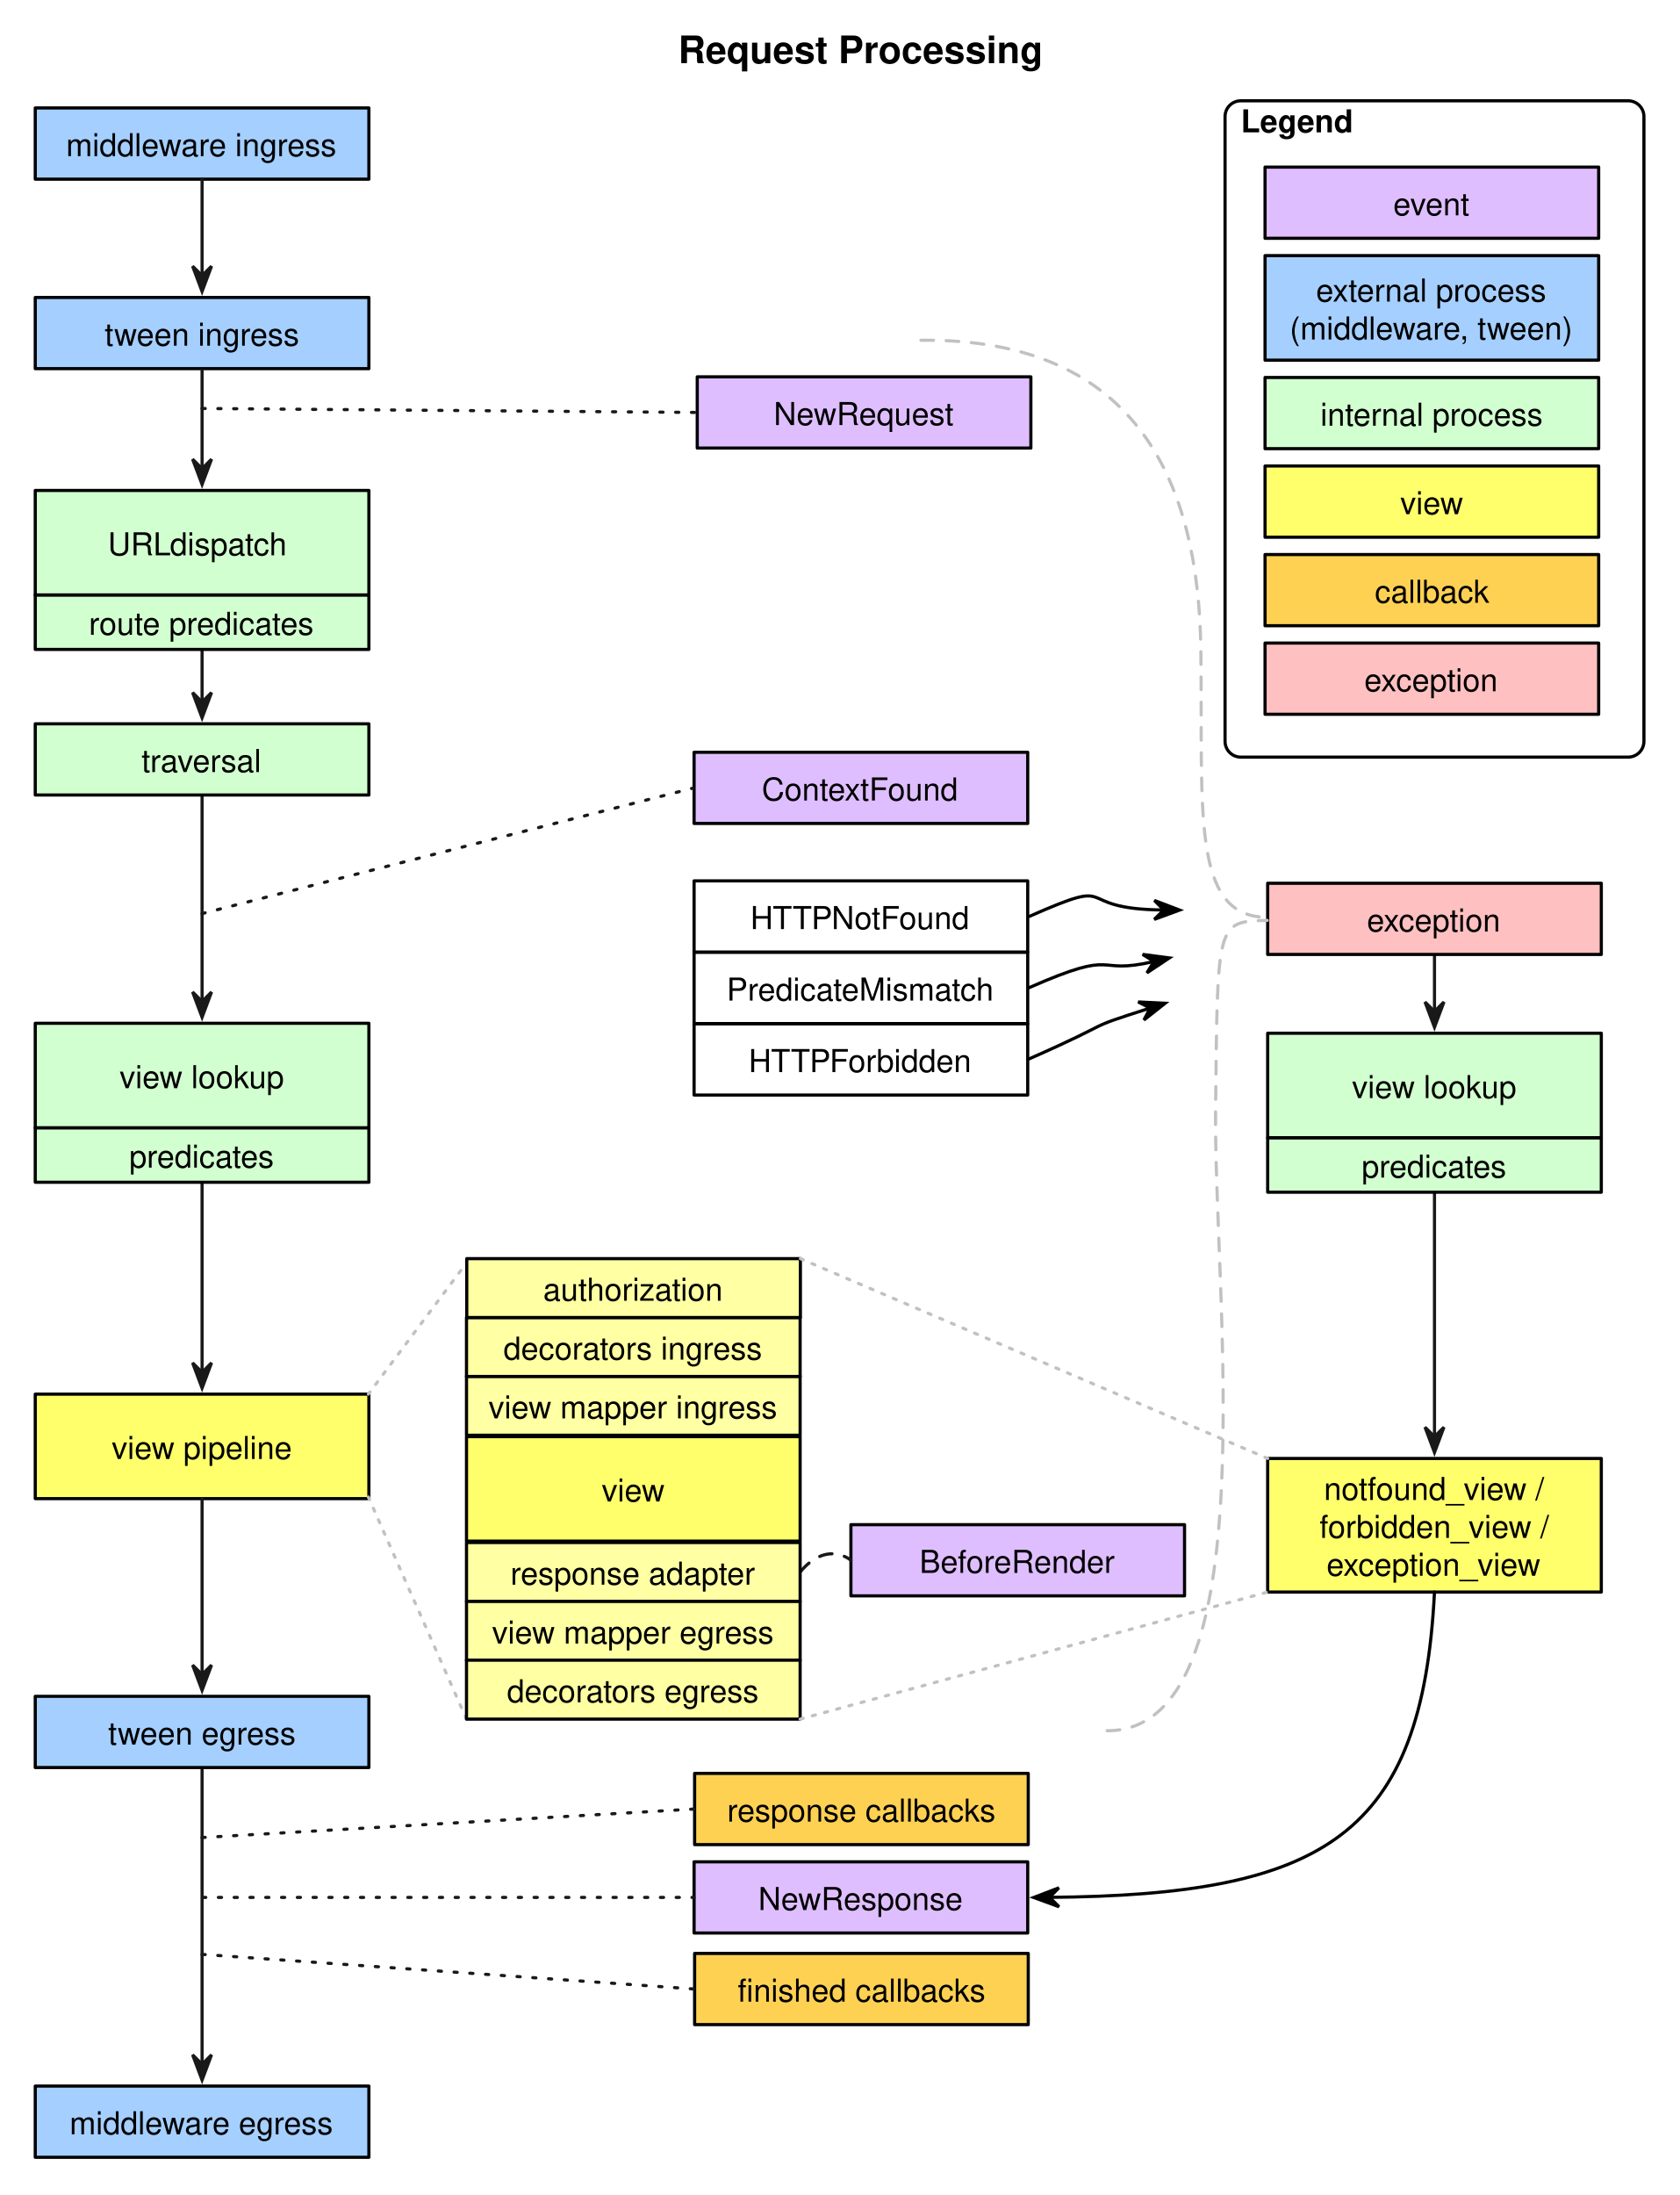
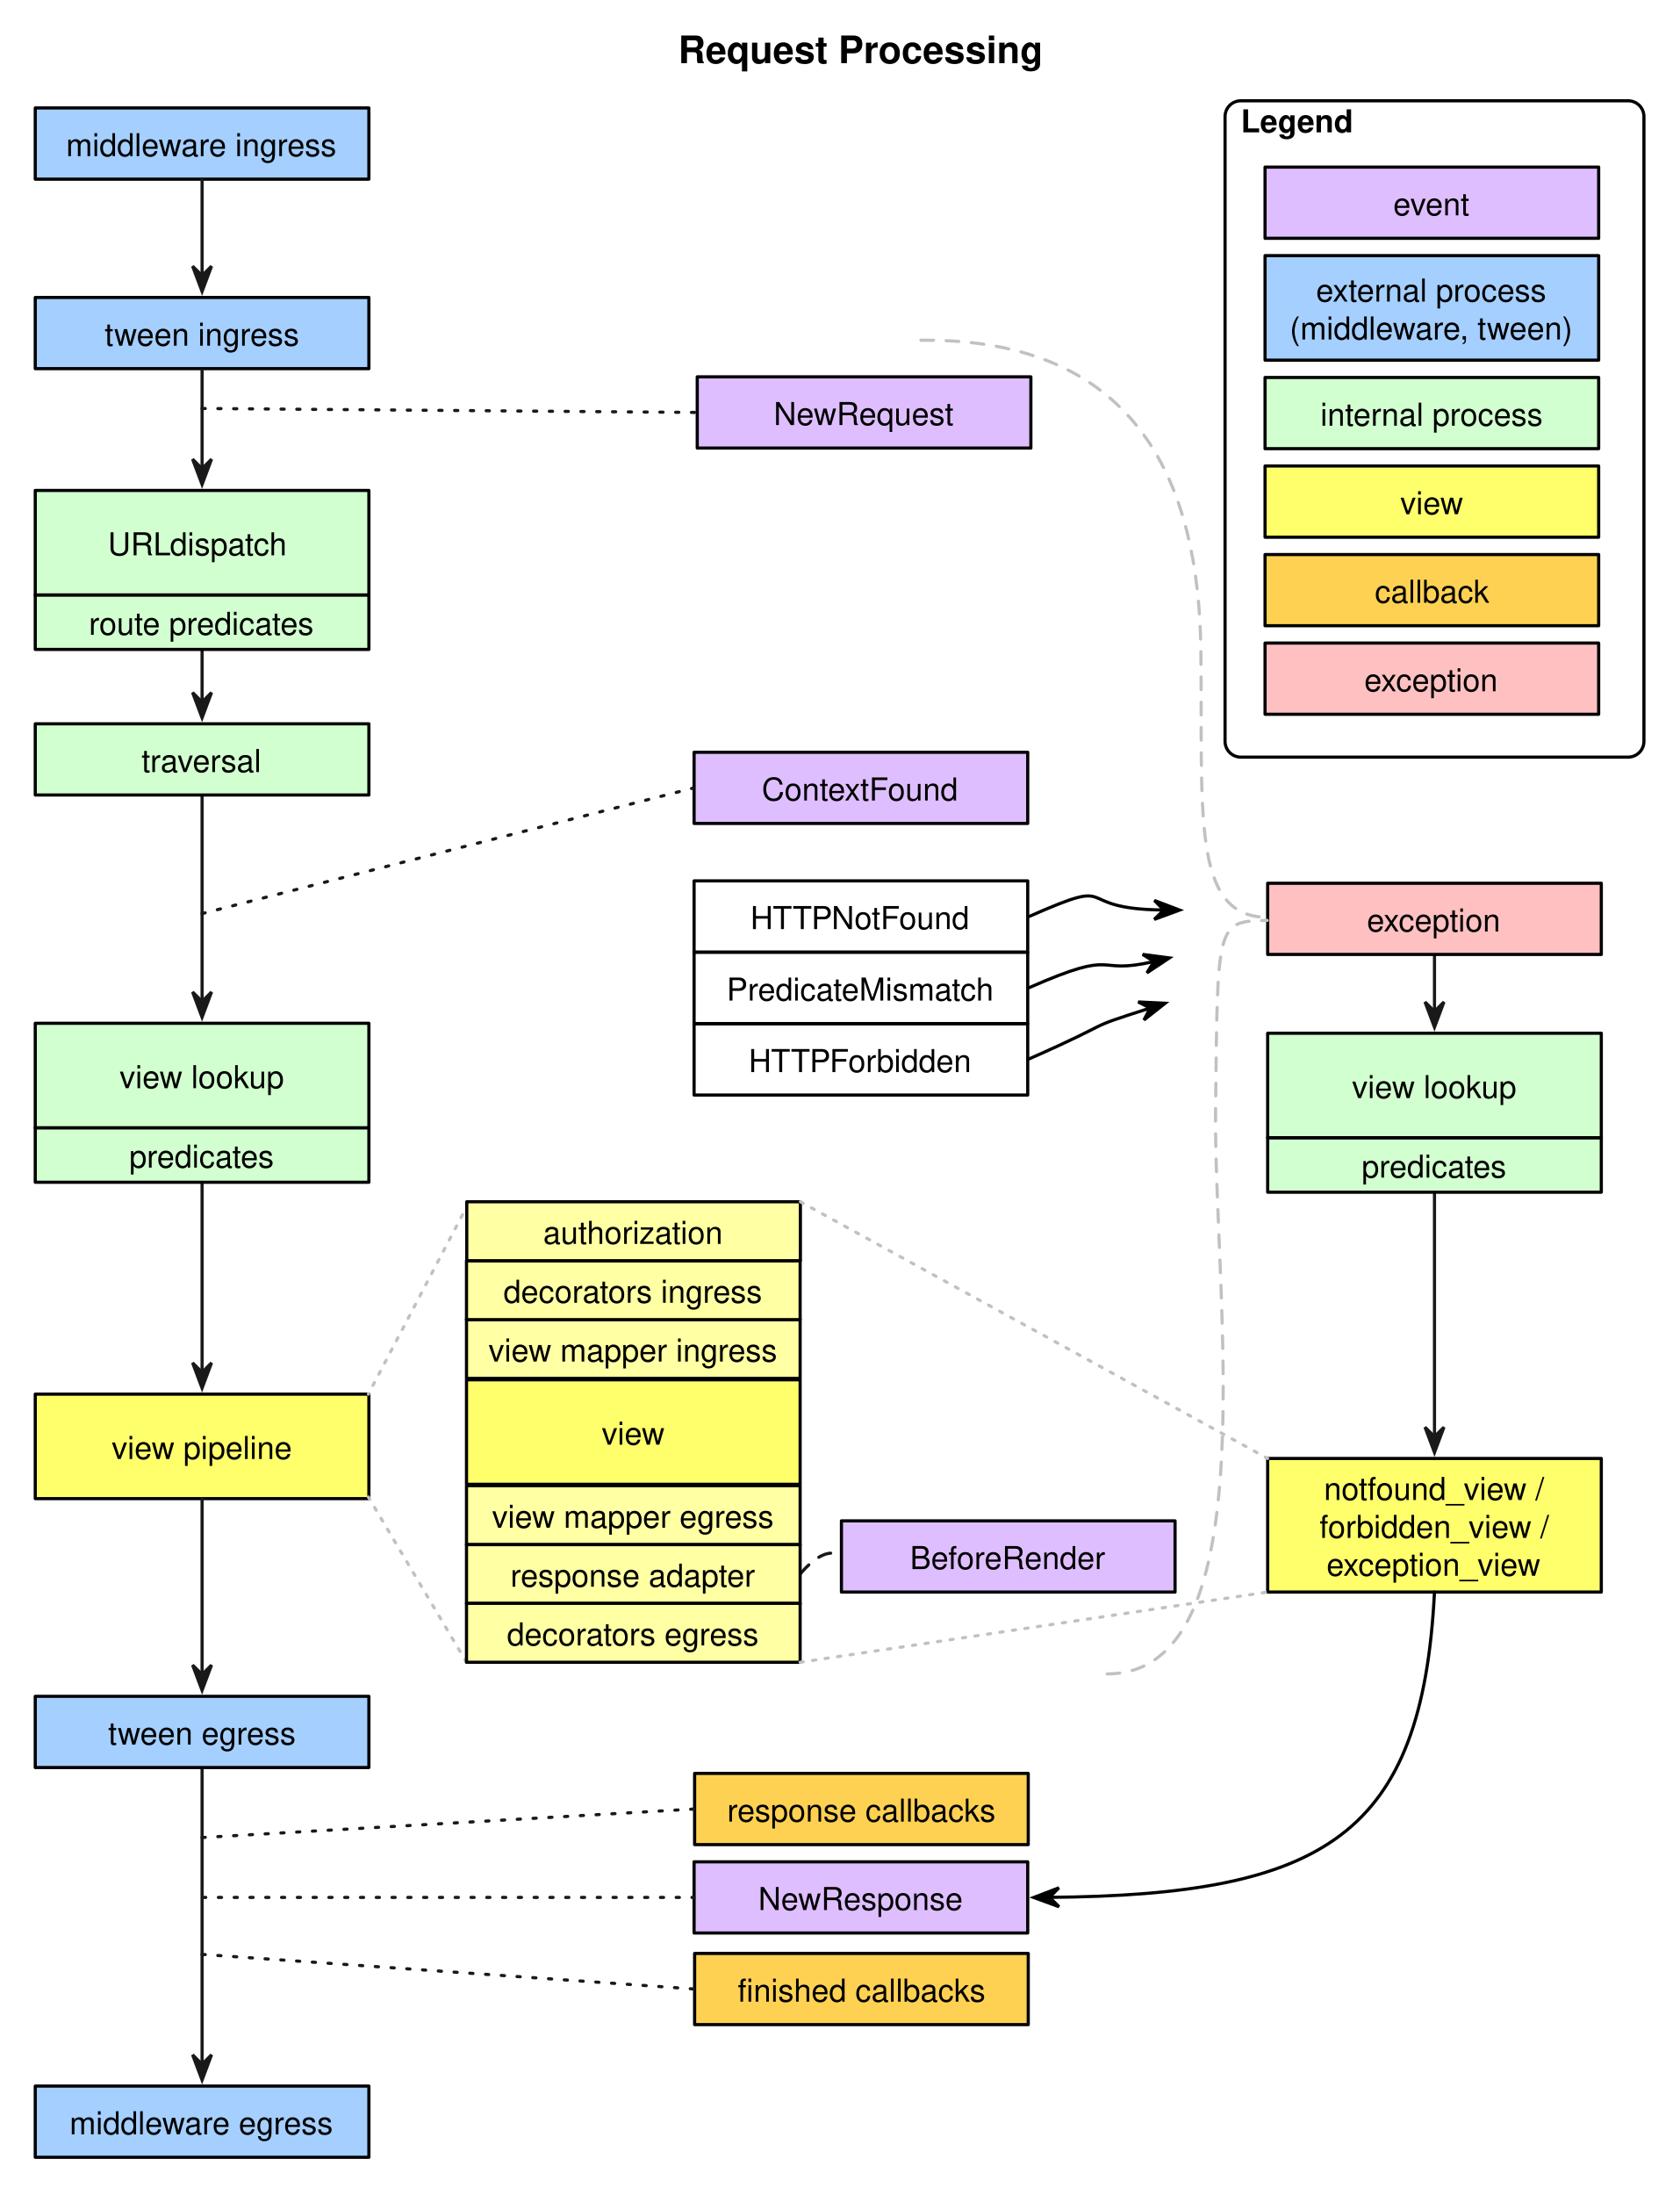
<svg xmlns="http://www.w3.org/2000/svg" version="1.1" viewBox="19 11 532 695" width="532pt" height="695pt">
  <defs>
    <marker orient="auto" overflow="visible" markerUnits="strokeWidth" id="SharpArrow_Marker" viewBox="-4 -4 10 8" markerWidth="10" markerHeight="8" color="#191919">
      <g>
        <path d="M 5 0 L -3 -3 L 0 0 L 0 0 L -3 3 Z" fill="currentColor" stroke="currentColor" stroke-width="1" />
      </g>
    </marker>
    <font-face font-family="Helvetica" font-size="10" units-per-em="1000" underline-position="-75.684" underline-thickness="49.316" slope="0" x-height="522.949" cap-height="717.285" ascent="770.02" descent="-229.98" font-weight="500">
      <font-face-src>
        <font-face-name name="Helvetica" />
      </font-face-src>
    </font-face>
    <font-face font-family="Helvetica" font-size="12" units-per-em="1000" underline-position="-75.684" underline-thickness="49.316" slope="0" x-height="532.227" cap-height="719.727" ascent="770.02" descent="-229.98" font-weight="bold">
      <font-face-src>
        <font-face-name name="Helvetica-Bold" />
      </font-face-src>
    </font-face>
    <font-face font-family="Helvetica" font-size="10" units-per-em="1000" underline-position="-75.684" underline-thickness="49.316" slope="0" x-height="532.227" cap-height="719.727" ascent="770.02" descent="-229.98" font-weight="bold">
      <font-face-src>
        <font-face-name name="Helvetica-Bold" />
      </font-face-src>
    </font-face>
    <marker orient="auto" overflow="visible" markerUnits="strokeWidth" id="SharpArrow_Marker_2" viewBox="-4 -4 10 8" markerWidth="10" markerHeight="8" color="black">
      <g>
        <path d="M 5 0 L -3 -3 L 0 0 L 0 0 L -3 3 Z" fill="currentColor" stroke="currentColor" stroke-width="1" />
      </g>
    </marker>
  </defs>
  <g stroke="none" stroke-opacity="1" stroke-dasharray="none" fill="none" fill-opacity="1">
    <rect fill="white" width="576" height="733" />
    <g>
      <path d="M 473.333 388.984 C 473.333 394.991 473.333 446.01 473.333 465.889" marker-end="url(#SharpArrow_Marker)" stroke="#191919" stroke-linecap="round" stroke-linejoin="round" stroke-width="1" />
      <path d="M 473.333 313.211 C 473.333 318.451 473.333 324.698 473.333 331.252" marker-end="url(#SharpArrow_Marker)" stroke="#191919" stroke-linecap="round" stroke-linejoin="round" stroke-width="1" />
      <path d="M 83 571.151 C 83 577.235 83 642.059 83 664.609" marker-end="url(#SharpArrow_Marker)" stroke="#191919" stroke-linecap="round" stroke-linejoin="round" stroke-width="1" />
      <path d="M 83 385.333 C 83 391.234 83 428.631 83 445.516" marker-end="url(#SharpArrow_Marker)" stroke="#191919" stroke-linecap="round" stroke-linejoin="round" stroke-width="1" />
      <path d="M 83 263.228 C 83 269.223 83 310.352 83 328.1" marker-end="url(#SharpArrow_Marker)" stroke="#191919" stroke-linecap="round" stroke-linejoin="round" stroke-width="1" />
      <path d="M 83 216.622 C 83 221.747 83 227.191 83 233.282" marker-end="url(#SharpArrow_Marker)" stroke="#191919" stroke-linecap="round" stroke-linejoin="round" stroke-width="1" />
      <rect x="238.833" y="289.911" width="105.667" height="22.545" fill="white" />
      <rect x="238.833" y="289.911" width="105.667" height="22.545" stroke="black" stroke-linecap="round" stroke-linejoin="round" stroke-width="1" />
      <text transform="translate(243.8334 295.183)" fill="black">
        <tspan font-family="Helvetica" font-size="10" font-weight="500" x="12.821" y="10" textLength="70.024">HTTPNotFound</tspan>
      </text>
      <rect x="420.5" y="290.667" width="105.667" height="22.545" fill="#fec0c1" />
      <rect x="420.5" y="290.667" width="105.667" height="22.545" stroke="black" stroke-linecap="round" stroke-linejoin="round" stroke-width="1" />
      <text transform="translate(425.5 295.939)" fill="black">
        <tspan font-family="Helvetica" font-size="10" font-weight="500" x="26.43" y="10" textLength="42.808">exception</tspan>
      </text>
      <rect x="420.5" y="472.789" width="105.667" height="42.301" fill="#ffff6c" />
      <rect x="420.5" y="472.789" width="105.667" height="42.301" stroke="black" stroke-linecap="round" stroke-linejoin="round" stroke-width="1" />
      <text transform="translate(425.5 475.939)" fill="black">
        <tspan font-family="Helvetica" font-size="10" font-weight="500" x="12.809" y="10" textLength="72.827">notfound_view / </tspan>
        <tspan font-family="Helvetica" font-size="10" font-weight="500" x="11.422" y="22" textLength="75.601">forbidden_view / </tspan>
        <tspan font-family="Helvetica" font-size="10" font-weight="500" x="13.646" y="34" textLength="68.374">exception_view</tspan>
      </text>
      <rect x="30.167" y="45.183" width="105.667" height="22.545" fill="#a4cfff" />
      <rect x="30.167" y="45.183" width="105.667" height="22.545" stroke="black" stroke-linecap="round" stroke-linejoin="round" stroke-width="1" />
      <text transform="translate(35.16667 50.45536)" fill="black">
        <tspan font-family="Helvetica" font-size="10" font-weight="500" x="4.76" y="10" textLength="88.926">middleware ingress </tspan>
      </text>
      <rect x="30.167" y="105.183" width="105.667" height="22.545" fill="#a4cfff" />
      <rect x="30.167" y="105.183" width="105.667" height="22.545" stroke="black" stroke-linecap="round" stroke-linejoin="round" stroke-width="1" />
      <text transform="translate(35.16667 110.4554)" fill="black">
        <tspan font-family="Helvetica" font-size="10" font-weight="500" x="16.984" y="10" textLength="61.699">tween ingress</tspan>
      </text>
      <rect x="30.167" y="240.183" width="105.667" height="22.545" fill="#d2ffd0" />
      <rect x="30.167" y="240.183" width="105.667" height="22.545" stroke="black" stroke-linecap="round" stroke-linejoin="round" stroke-width="1" />
      <text transform="translate(35.16667 245.4554)" fill="black">
        <tspan font-family="Helvetica" font-size="10" font-weight="500" x="28.661" y="10" textLength="38.345">traversal</tspan>
      </text>
      <rect x="238.833" y="249.183" width="105.667" height="22.545" fill="#dfbeff" />
      <rect x="238.833" y="249.183" width="105.667" height="22.545" stroke="black" stroke-linecap="round" stroke-linejoin="round" stroke-width="1" />
      <text transform="translate(243.8334 254.4554)" fill="black">
        <tspan font-family="Helvetica" font-size="10" font-weight="500" x="16.425" y="10" textLength="62.817">ContextFound</tspan>
      </text>
      <rect x="30.167" y="548.106" width="105.667" height="22.545" fill="#a4cfff" />
      <rect x="30.167" y="548.106" width="105.667" height="22.545" stroke="black" stroke-linecap="round" stroke-linejoin="round" stroke-width="1" />
      <text transform="translate(35.16667 553.3784)" fill="black">
        <tspan font-family="Helvetica" font-size="10" font-weight="500" x="18.095" y="10" textLength="59.478">tween egress</tspan>
      </text>
      <rect x="239" y="572.512" width="105.667" height="22.545" fill="#fed153" />
      <rect x="239" y="572.512" width="105.667" height="22.545" stroke="black" stroke-linecap="round" stroke-linejoin="round" stroke-width="1" />
      <text transform="translate(244 577.7842)" fill="black">
        <tspan font-family="Helvetica" font-size="10" font-weight="500" x="5.311" y="10" textLength="85.044">response callbacks</tspan>
      </text>
      <rect x="239" y="629.512" width="105.667" height="22.545" fill="#fed153" />
      <rect x="239" y="629.512" width="105.667" height="22.545" stroke="black" stroke-linecap="round" stroke-linejoin="round" stroke-width="1" />
      <text transform="translate(244 634.7842)" fill="black">
        <tspan font-family="Helvetica" font-size="10" font-weight="500" x="8.646" y="10" textLength="5">fi</tspan>
        <tspan font-family="Helvetica" font-size="10" font-weight="500" x="13.646" y="10" textLength="73.374">nished callbacks</tspan>
      </text>
      <rect x="30.167" y="671.512" width="105.667" height="22.545" fill="#a4cfff" />
      <rect x="30.167" y="671.512" width="105.667" height="22.545" stroke="black" stroke-linecap="round" stroke-linejoin="round" stroke-width="1" />
      <text transform="translate(35.16667 676.7842)" fill="black">
        <tspan font-family="Helvetica" font-size="10" font-weight="500" x="5.87" y="10" textLength="83.926">middleware egress</tspan>
      </text>
      <path d="M 83 67.728 C 83 73.275 83 87.964 83 98.282" marker-end="url(#SharpArrow_Marker)" stroke="#191919" stroke-linecap="round" stroke-linejoin="round" stroke-width="1" />
      <path d="M 83 128.228 C 83 133.844 83 148.929 83 159.39" marker-end="url(#SharpArrow_Marker)" stroke="#191919" stroke-linecap="round" stroke-linejoin="round" stroke-width="1" />
      <rect x="238.833" y="312.545" width="105.667" height="22.545" fill="white" />
      <rect x="238.833" y="312.545" width="105.667" height="22.545" stroke="black" stroke-linecap="round" stroke-linejoin="round" stroke-width="1" />
      <text transform="translate(243.8334 317.817)" fill="black">
        <tspan font-family="Helvetica" font-size="10" font-weight="500" x="5.319" y="10" textLength="85.029">PredicateMismatch</tspan>
      </text>
      <rect x="238.833" y="335.179" width="105.667" height="22.545" fill="white" />
      <rect x="238.833" y="335.179" width="105.667" height="22.545" stroke="black" stroke-linecap="round" stroke-linejoin="round" stroke-width="1" />
      <text transform="translate(243.8334 340.4509)" fill="black">
        <tspan font-family="Helvetica" font-size="10" font-weight="500" x="12.264" y="10" textLength="71.138">HTTPForbidden</tspan>
      </text>
-       <rect x="288.5" y="493.75" width="105.667" height="22.545" fill="#dfbeff" />
-       <rect x="288.5" y="493.75" width="105.667" height="22.545" stroke="black" stroke-linecap="round" stroke-linejoin="round" stroke-width="1" />
-       <text transform="translate(293.5 499.0223)" fill="black">
+       <rect x="285.5" y="492.545" width="105.667" height="22.545" fill="#dfbeff" />
+       <rect x="285.5" y="492.545" width="105.667" height="22.545" stroke="black" stroke-linecap="round" stroke-linejoin="round" stroke-width="1" />
+       <text transform="translate(290.5 497.817)" fill="black">
        <tspan font-family="Helvetica" font-size="10" font-weight="500" x="16.703" y="10" textLength="62.261">BeforeRender</tspan>
      </text>
      <text transform="translate(233.5 20)" fill="black">
        <tspan font-family="Helvetica" font-size="12" font-weight="bold" x=".314" y="11" textLength="115.371">Request Processing</tspan>
      </text>
      <path d="M 412 42.911 L 534.667 42.911 C 537.428 42.911 539.667 45.149 539.667 47.911 L 539.667 245.728 C 539.667 248.489 537.428 250.728 534.667 250.728 L 412 250.728 C 409.239 250.728 407 248.489 407 245.728 L 407 47.911 C 407 45.149 409.239 42.911 412 42.911 Z" stroke="black" stroke-linecap="round" stroke-linejoin="round" stroke-width="1" />
      <text transform="translate(412 42.91075)" fill="black">
        <tspan font-family="Helvetica" font-size="10" font-weight="bold" x="0" y="10" textLength="35.557">Legend</tspan>
      </text>
      <rect x="419.667" y="63.909" width="105.667" height="22.545" fill="#dfbeff" />
      <rect x="419.667" y="63.909" width="105.667" height="22.545" stroke="black" stroke-linecap="round" stroke-linejoin="round" stroke-width="1" />
      <text transform="translate(424.6666 69.18083)" fill="black">
        <tspan font-family="Helvetica" font-size="10" font-weight="500" x="35.602" y="10" textLength="24.463">event</tspan>
      </text>
      <rect x="419.667" y="186.582" width="105.667" height="22.545" fill="#fed153" />
      <rect x="419.667" y="186.582" width="105.667" height="22.545" stroke="black" stroke-linecap="round" stroke-linejoin="round" stroke-width="1" />
      <text transform="translate(424.6666 191.8546)" fill="black">
        <tspan font-family="Helvetica" font-size="10" font-weight="500" x="29.769" y="10" textLength="36.128">callback</tspan>
      </text>
      <rect x="419.667" y="158.55" width="105.667" height="22.545" fill="#ffff6c" />
      <rect x="419.667" y="158.55" width="105.667" height="22.545" stroke="black" stroke-linecap="round" stroke-linejoin="round" stroke-width="1" />
      <text transform="translate(424.6666 163.8223)" fill="black">
        <tspan font-family="Helvetica" font-size="10" font-weight="500" x="37.831" y="10" textLength="20.005">view</tspan>
      </text>
      <rect x="419.667" y="91.941" width="105.667" height="33.089" fill="#a4cfff" />
      <rect x="419.667" y="91.941" width="105.667" height="33.089" stroke="black" stroke-linecap="round" stroke-linejoin="round" stroke-width="1" />
      <text transform="translate(424.6666 96.48543)" fill="black">
        <tspan font-family="Helvetica" font-size="10" font-weight="500" x="11.149" y="10" textLength="76.147">external process </tspan>
        <tspan font-family="Helvetica" font-size="10" font-weight="500" x="2.816" y="22" textLength="90.034">(middleware, tween)</tspan>
      </text>
      <rect x="419.667" y="130.518" width="105.667" height="22.545" fill="#d2ffd0" />
      <rect x="419.667" y="130.518" width="105.667" height="22.545" stroke="black" stroke-linecap="round" stroke-linejoin="round" stroke-width="1" />
      <text transform="translate(424.6666 135.79)" fill="black">
        <tspan font-family="Helvetica" font-size="10" font-weight="500" x="12.538" y="10" textLength="70.591">internal process</tspan>
      </text>
      <rect x="419.667" y="214.615" width="105.667" height="22.545" fill="#fec0c1" />
      <rect x="419.667" y="214.615" width="105.667" height="22.545" stroke="black" stroke-linecap="round" stroke-linejoin="round" stroke-width="1" />
      <text transform="translate(424.6666 219.8869)" fill="black">
        <tspan font-family="Helvetica" font-size="10" font-weight="500" x="26.43" y="10" textLength="42.808">exception</tspan>
      </text>
      <line x1="83" y1="300.272" x2="238.349" y2="260.579" stroke="#191919" stroke-linecap="round" stroke-linejoin="round" stroke-width="1" stroke-dasharray="1,4" />
-       <path d="M 272.417 508.745 C 281 498.5 288.5 505.022 288.5 505.022" stroke="#191919" stroke-linecap="round" stroke-linejoin="round" stroke-width="1" stroke-dasharray="4,4" />
+       <path d="M 272.417 509.401 C 281 499.156 285.5 503.817 285.5 503.817" stroke="#191919" stroke-linecap="round" stroke-linejoin="round" stroke-width="1" stroke-dasharray="4,4" />
      <path d="M 345 301.161 C 374.965 287.975 357.141 298.944 387.599 299.124" marker-end="url(#SharpArrow_Marker_2)" stroke="black" stroke-linecap="round" stroke-linejoin="round" stroke-width="1" />
      <path d="M 344.989 323.711 C 374.132 310.886 364.854 320.002 384.495 315.437" marker-end="url(#SharpArrow_Marker_2)" stroke="black" stroke-linecap="round" stroke-linejoin="round" stroke-width="1" />
      <path d="M 344.963 346.263 C 374.495 333.268 360.339 337.505 383.26 330.184" marker-end="url(#SharpArrow_Marker_2)" stroke="black" stroke-linecap="round" stroke-linejoin="round" stroke-width="1" />
      <path d="M 473.333 515.089 C 469.434 592.008 438.773 611.052 351.403 611.756" marker-end="url(#SharpArrow_Marker_2)" stroke="black" stroke-linecap="round" stroke-linejoin="round" stroke-width="1" />
      <path d="M 310.667 118.728 C 380.5 118 398.666 165.577 399.333 216.622 C 400 267.667 396.046 301.319 420.38 301.454" stroke="#c1c1c1" stroke-linecap="round" stroke-linejoin="round" stroke-width="1" stroke-dasharray="4,4" />
-       <path d="M 369.667 559 C 421 559 403.333 420.667 404 362 C 404.667 303.333 404.061 302.688 420.368 302.421" stroke="#c1c1c1" stroke-linecap="round" stroke-linejoin="round" stroke-width="1" stroke-dasharray="4,4" />
+       <path d="M 369.667 541 C 421 541 403.333 420.667 404 362 C 404.667 303.333 404.061 302.688 420.368 302.421" stroke="#c1c1c1" stroke-linecap="round" stroke-linejoin="round" stroke-width="1" stroke-dasharray="4,4" />
      <rect x="30.167" y="452.419" width="105.667" height="33.089" fill="#ffff6c" />
      <rect x="30.167" y="452.419" width="105.667" height="33.089" stroke="black" stroke-linecap="round" stroke-linejoin="round" stroke-width="1" />
      <text transform="translate(35.16667 462.9638)" fill="black">
        <tspan font-family="Helvetica" font-size="10" font-weight="500" x="19.205" y="10" textLength="57.256">view pipeline</tspan>
      </text>
      <path d="M 83 485.508 C 83 491.374 83 525.192 83 541.205" marker-end="url(#SharpArrow_Marker)" stroke="#191919" stroke-linecap="round" stroke-linejoin="round" stroke-width="1" />
-       <line x1="167.333" y1="410.094" x2="135.667" y2="452.419" stroke="#c1c1c1" stroke-linecap="round" stroke-linejoin="round" stroke-width="1" stroke-dasharray="1,3" />
-       <line x1="166.75" y1="555.322" x2="135.667" y2="485" stroke="#c1c1c1" stroke-linecap="round" stroke-linejoin="round" stroke-width="1" stroke-dasharray="1,3" />
+       <line x1="167.333" y1="392.094" x2="135.667" y2="452.419" stroke="#c1c1c1" stroke-linecap="round" stroke-linejoin="round" stroke-width="1" stroke-dasharray="1,3" />
+       <line x1="166.75" y1="537.322" x2="135.667" y2="485" stroke="#c1c1c1" stroke-linecap="round" stroke-linejoin="round" stroke-width="1" stroke-dasharray="1,3" />
      <rect x="30.167" y="368.089" width="105.667" height="17.244" fill="#d2ffd0" />
      <rect x="30.167" y="368.089" width="105.667" height="17.244" stroke="black" stroke-linecap="round" stroke-linejoin="round" stroke-width="1" />
      <text transform="translate(35.16666 370.7113)" fill="black">
        <tspan font-family="Helvetica" font-size="10" font-weight="500" x="24.764" y="10" textLength="46.138">predicates</tspan>
      </text>
      <rect x="30.167" y="335" width="105.667" height="33.089" fill="#d2ffd0" />
      <rect x="30.167" y="335" width="105.667" height="33.089" stroke="black" stroke-linecap="round" stroke-linejoin="round" stroke-width="1" />
      <text transform="translate(35.16666 345.5446)" fill="black">
        <tspan font-family="Helvetica" font-size="10" font-weight="500" x="21.708" y="10" textLength="52.251">view lookup</tspan>
      </text>
      <rect x="420.5" y="371.24" width="105.667" height="17.244" fill="#d2ffd0" />
      <rect x="420.5" y="371.24" width="105.667" height="17.244" stroke="black" stroke-linecap="round" stroke-linejoin="round" stroke-width="1" />
      <text transform="translate(425.5 373.8616)" fill="black">
        <tspan font-family="Helvetica" font-size="10" font-weight="500" x="24.764" y="10" textLength="46.138">predicates</tspan>
      </text>
      <rect x="420.5" y="338.15" width="105.667" height="33.089" fill="#d2ffd0" />
      <rect x="420.5" y="338.15" width="105.667" height="33.089" stroke="black" stroke-linecap="round" stroke-linejoin="round" stroke-width="1" />
      <text transform="translate(425.5 348.6949)" fill="black">
        <tspan font-family="Helvetica" font-size="10" font-weight="500" x="21.708" y="10" textLength="52.251">view lookup</tspan>
      </text>
      <rect x="30.167" y="199.378" width="105.667" height="17.244" fill="#d2ffd0" />
      <rect x="30.167" y="199.378" width="105.667" height="17.244" stroke="black" stroke-linecap="round" stroke-linejoin="round" stroke-width="1" />
      <text transform="translate(35.16661 202)" fill="black">
        <tspan font-family="Helvetica" font-size="10" font-weight="500" x="11.979" y="10" textLength="71.709">route predicates</tspan>
      </text>
      <rect x="30.167" y="166.289" width="105.667" height="33.089" fill="#d2ffd0" />
      <rect x="30.167" y="166.289" width="105.667" height="33.089" stroke="black" stroke-linecap="round" stroke-linejoin="round" stroke-width="1" />
      <text transform="translate(35.16661 176.8333)" fill="black">
        <tspan font-family="Helvetica" font-size="10" font-weight="500" x="18.002" y="10" textLength="20.005">URL</tspan>
        <tspan font-family="Helvetica" font-size="10" font-weight="500" x="37.64" y="10" textLength="40.024"> dispatch</tspan>
      </text>
      <rect x="239.833" y="130.319" width="105.667" height="22.545" fill="#dfbeff" />
      <rect x="239.833" y="130.319" width="105.667" height="22.545" stroke="black" stroke-linecap="round" stroke-linejoin="round" stroke-width="1" />
      <text transform="translate(244.8334 135.5915)" fill="black">
        <tspan font-family="Helvetica" font-size="10" font-weight="500" x="19.208" y="10" textLength="57.251">NewRequest</tspan>
      </text>
      <line x1="83" y1="140.333" x2="239.833" y2="141.592" stroke="#191919" stroke-linecap="round" stroke-linejoin="round" stroke-width="1" stroke-dasharray="1,4" />
      <rect x="238.833" y="600.502" width="105.667" height="22.545" fill="#dfbeff" />
      <rect x="238.833" y="600.502" width="105.667" height="22.545" stroke="black" stroke-linecap="round" stroke-linejoin="round" stroke-width="1" />
      <text transform="translate(243.8334 605.7745)" fill="black">
        <tspan font-family="Helvetica" font-size="10" font-weight="500" x="15.316" y="10" textLength="65.034">NewResponse</tspan>
      </text>
      <line x1="83.167" y1="611.775" x2="238.833" y2="611.775" stroke="#191919" stroke-linecap="round" stroke-linejoin="round" stroke-width="1" stroke-dasharray="1,4" />
-       <rect x="166.75" y="446.779" width="105.667" height="18.656" fill="#ffffa3" />
-       <rect x="166.75" y="446.779" width="105.667" height="18.656" stroke="black" stroke-linecap="round" stroke-linejoin="round" stroke-width="1" />
-       <text transform="translate(171.75 450.1071)" fill="black">
+       <rect x="166.75" y="428.779" width="105.667" height="18.656" fill="#ffffa3" />
+       <rect x="166.75" y="428.779" width="105.667" height="18.656" stroke="black" stroke-linecap="round" stroke-linejoin="round" stroke-width="1" />
+       <text transform="translate(171.75 432.1071)" fill="black">
        <tspan font-family="Helvetica" font-size="10" font-weight="500" x="1.981" y="10" textLength="91.704">view mapper ingress</tspan>
      </text>
-       <rect x="166.75" y="465.881" width="105.667" height="33.089" fill="#ffff6c" />
-       <rect x="166.75" y="465.881" width="105.667" height="33.089" stroke="black" stroke-linecap="round" stroke-linejoin="round" stroke-width="1" />
-       <text transform="translate(171.75 476.4258)" fill="black">
+       <rect x="166.75" y="447.881" width="105.667" height="33.089" fill="#ffff6c" />
+       <rect x="166.75" y="447.881" width="105.667" height="33.089" stroke="black" stroke-linecap="round" stroke-linejoin="round" stroke-width="1" />
+       <text transform="translate(171.75 458.4258)" fill="black">
        <tspan font-family="Helvetica" font-size="10" font-weight="500" x="37.831" y="10" textLength="20.005">view</tspan>
      </text>
-       <rect x="166.75" y="499.417" width="105.667" height="18.656" fill="#ffffa3" />
-       <rect x="166.75" y="499.417" width="105.667" height="18.656" stroke="black" stroke-linecap="round" stroke-linejoin="round" stroke-width="1" />
-       <text transform="translate(171.75 502.7446)" fill="black">
+       <rect x="166.75" y="481.417" width="105.667" height="18.656" fill="#ffffa3" />
+       <rect x="166.75" y="481.417" width="105.667" height="18.656" stroke="black" stroke-linecap="round" stroke-linejoin="round" stroke-width="1" />
+       <text transform="translate(171.75 484.7446)" fill="black">
+         <tspan font-family="Helvetica" font-size="10" font-weight="500" x="3.092" y="10" textLength="89.482">view mapper egress</tspan>
+       </text>
+       <rect x="166.75" y="500.073" width="105.667" height="18.656" fill="#ffffa3" />
+       <rect x="166.75" y="500.073" width="105.667" height="18.656" stroke="black" stroke-linecap="round" stroke-linejoin="round" stroke-width="1" />
+       <text transform="translate(171.75 503.4006)" fill="black">
        <tspan font-family="Helvetica" font-size="10" font-weight="500" x="8.917" y="10" textLength="77.832">response adapter</tspan>
      </text>
-       <rect x="166.75" y="518.073" width="105.667" height="18.656" fill="#ffffa3" />
-       <rect x="166.75" y="518.073" width="105.667" height="18.656" stroke="black" stroke-linecap="round" stroke-linejoin="round" stroke-width="1" />
-       <text transform="translate(171.75 521.4007)" fill="black">
-         <tspan font-family="Helvetica" font-size="10" font-weight="500" x="3.092" y="10" textLength="89.482">view mapper egress</tspan>
-       </text>
-       <rect x="166.75" y="428.172" width="105.667" height="18.656" fill="#ffffa3" />
-       <rect x="166.75" y="428.172" width="105.667" height="18.656" stroke="black" stroke-linecap="round" stroke-linejoin="round" stroke-width="1" />
-       <text transform="translate(171.75 431.4996)" fill="black">
+       <rect x="166.75" y="410.172" width="105.667" height="18.656" fill="#ffffa3" />
+       <rect x="166.75" y="410.172" width="105.667" height="18.656" stroke="black" stroke-linecap="round" stroke-linejoin="round" stroke-width="1" />
+       <text transform="translate(171.75 413.4996)" fill="black">
        <tspan font-family="Helvetica" font-size="10" font-weight="500" x="6.703" y="10" textLength="82.261">decorators ingress</tspan>
      </text>
-       <rect x="166.75" y="536.666" width="105.667" height="18.656" fill="#ffffa3" />
-       <rect x="166.75" y="536.666" width="105.667" height="18.656" stroke="black" stroke-linecap="round" stroke-linejoin="round" stroke-width="1" />
-       <text transform="translate(171.75 539.9943)" fill="black">
+       <rect x="166.75" y="518.666" width="105.667" height="18.656" fill="#ffffa3" />
+       <rect x="166.75" y="518.666" width="105.667" height="18.656" stroke="black" stroke-linecap="round" stroke-linejoin="round" stroke-width="1" />
+       <text transform="translate(171.75 521.9943)" fill="black">
        <tspan font-family="Helvetica" font-size="10" font-weight="500" x="7.814" y="10" textLength="80.039">decorators egress</tspan>
      </text>
-       <rect x="166.833" y="409.516" width="105.667" height="18.656" fill="#ffffa3" />
-       <rect x="166.833" y="409.516" width="105.667" height="18.656" stroke="black" stroke-linecap="round" stroke-linejoin="round" stroke-width="1" />
-       <text transform="translate(171.8334 412.8436)" fill="black">
+       <rect x="166.833" y="391.516" width="105.667" height="18.656" fill="#ffffa3" />
+       <rect x="166.833" y="391.516" width="105.667" height="18.656" stroke="black" stroke-linecap="round" stroke-linejoin="round" stroke-width="1" />
+       <text transform="translate(171.8334 394.8436)" fill="black">
        <tspan font-family="Helvetica" font-size="10" font-weight="500" x="19.203" y="10" textLength="57.261">authorization</tspan>
      </text>
      <line x1="83" y1="629.81" x2="239" y2="640.784" stroke="#191919" stroke-linecap="round" stroke-linejoin="round" stroke-width="1" stroke-dasharray="1,4" />
      <line x1="83" y1="592.817" x2="239" y2="583.784" stroke="#191919" stroke-linecap="round" stroke-linejoin="round" stroke-width="1" stroke-dasharray="1,4" />
-       <line x1="272.5" y1="409.516" x2="420.5" y2="472.789" stroke="#c1c1c1" stroke-linecap="round" stroke-linejoin="round" stroke-width="1" stroke-dasharray="1,3" />
-       <line x1="272.417" y1="555.322" x2="420.5" y2="515.089" stroke="#c1c1c1" stroke-linecap="round" stroke-linejoin="round" stroke-width="1" stroke-dasharray="1,3" />
+       <line x1="272.5" y1="391.516" x2="420.5" y2="472.789" stroke="#c1c1c1" stroke-linecap="round" stroke-linejoin="round" stroke-width="1" stroke-dasharray="1,3" />
+       <line x1="272.417" y1="537.322" x2="420.5" y2="515.089" stroke="#c1c1c1" stroke-linecap="round" stroke-linejoin="round" stroke-width="1" stroke-dasharray="1,3" />
    </g>
  </g>
</svg>
